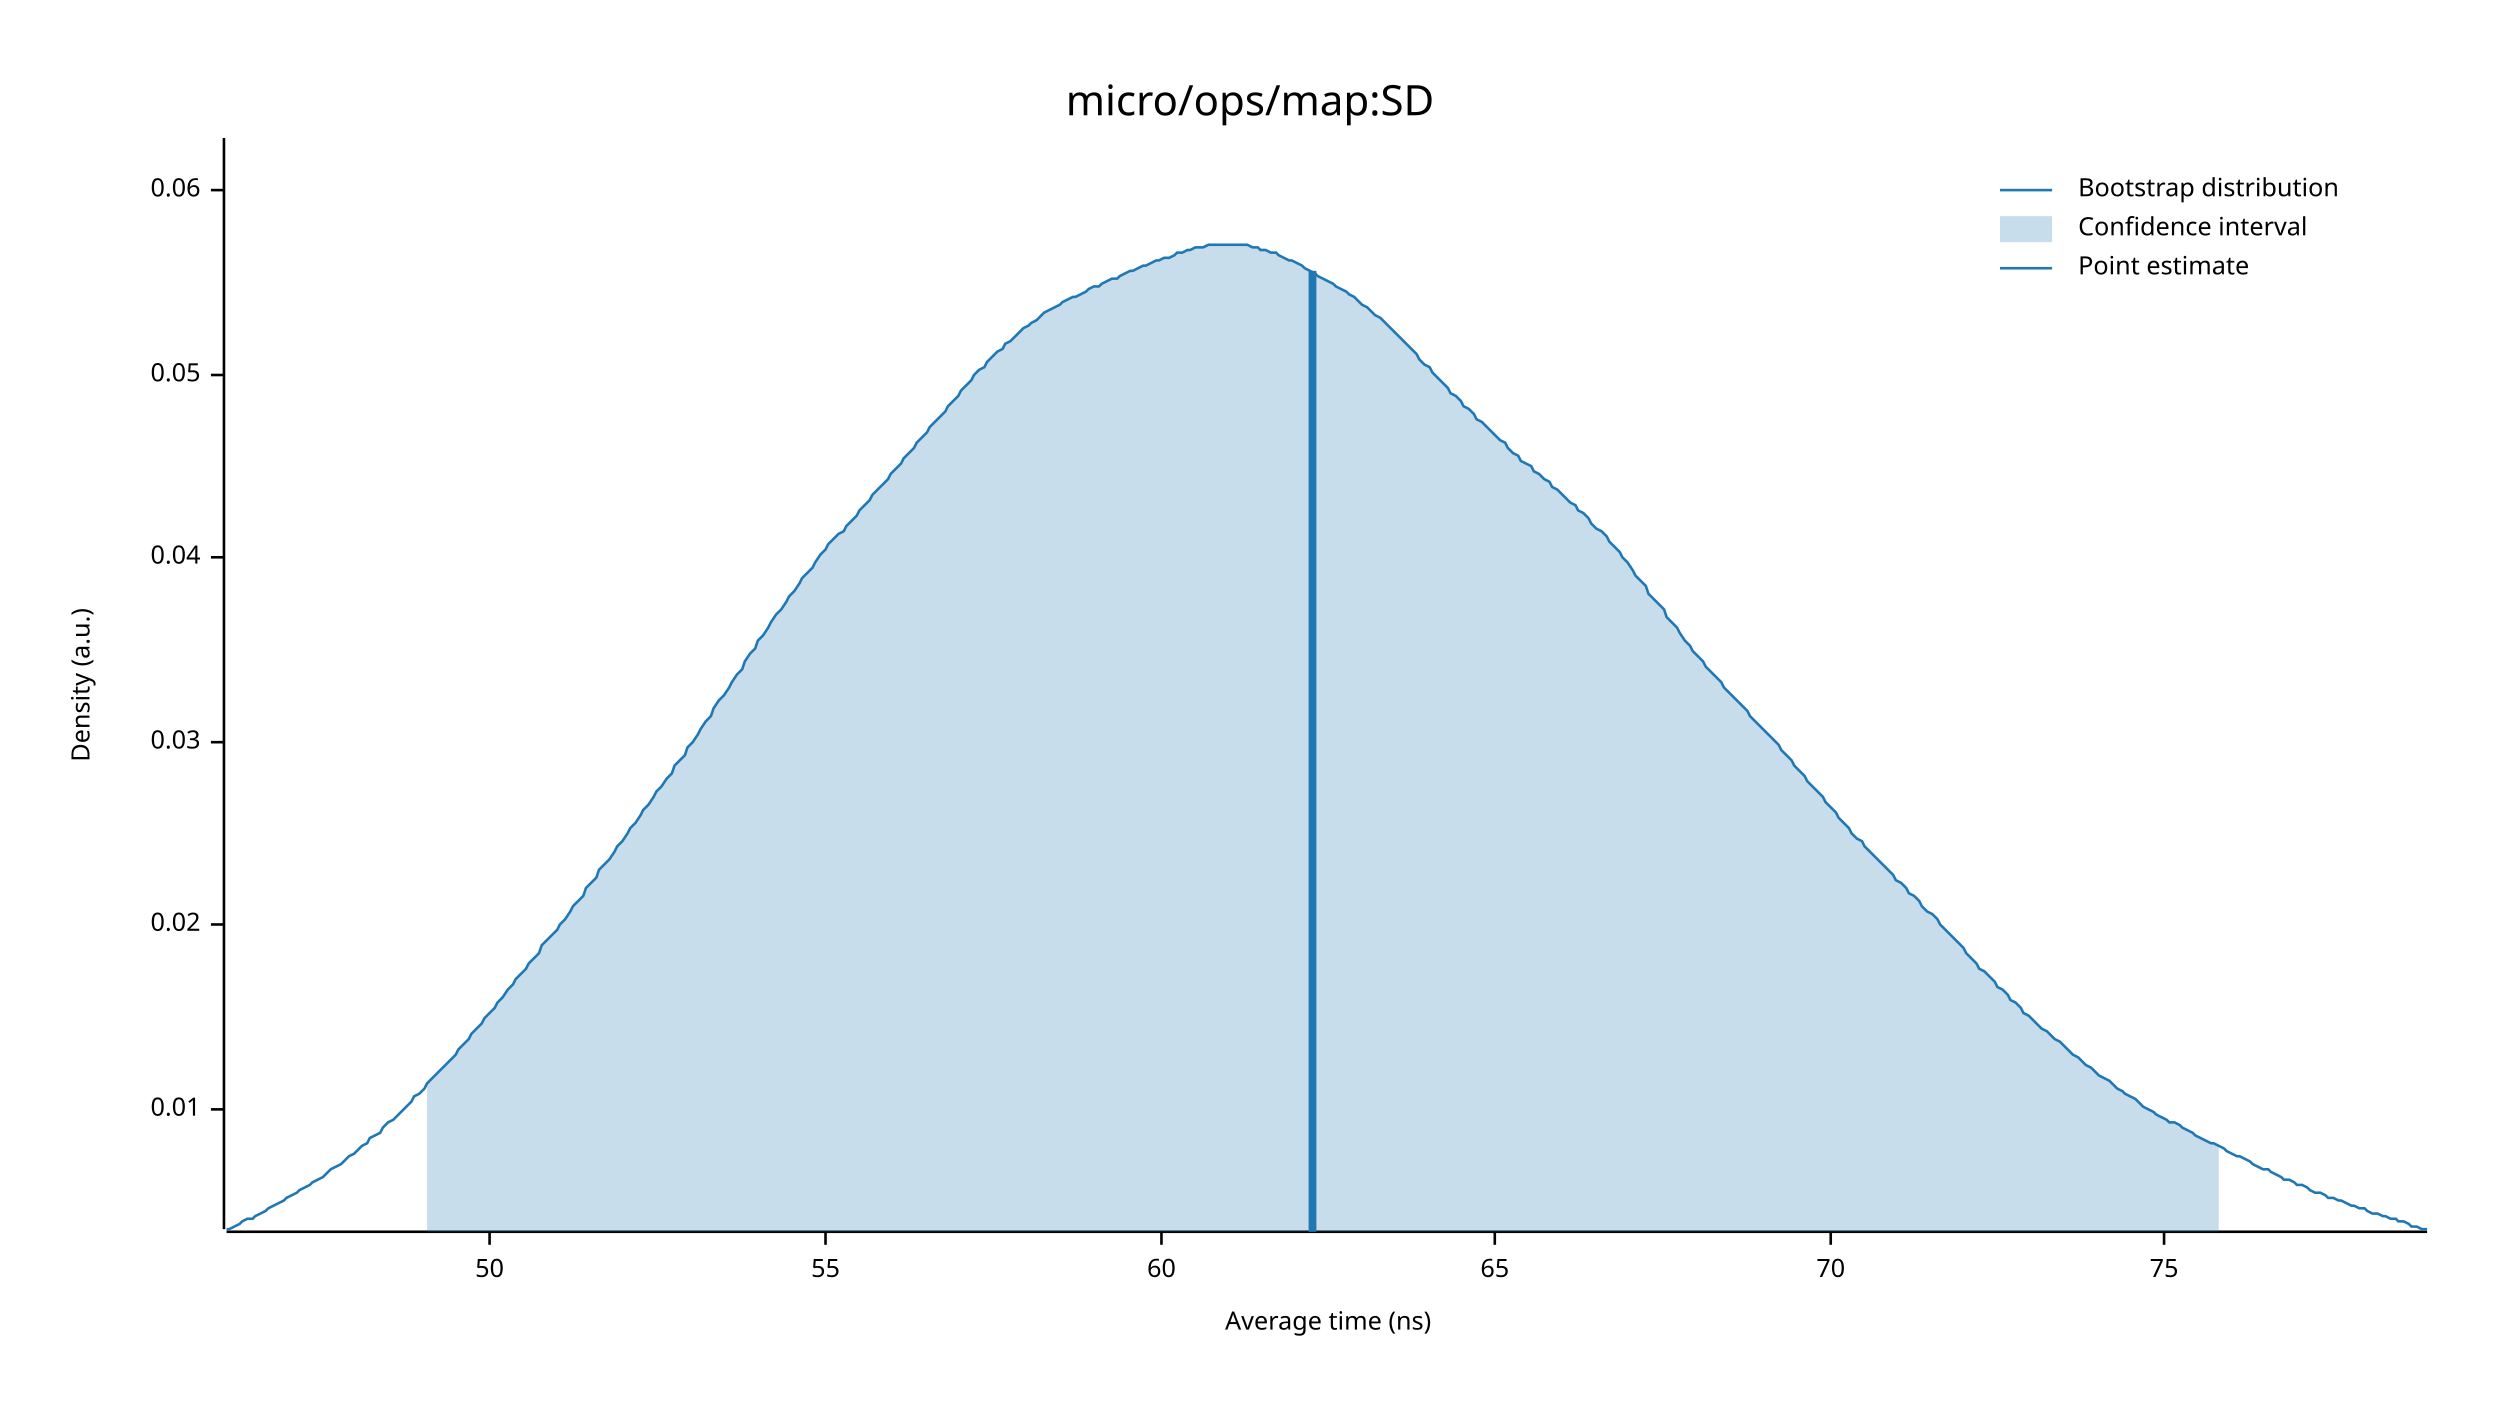
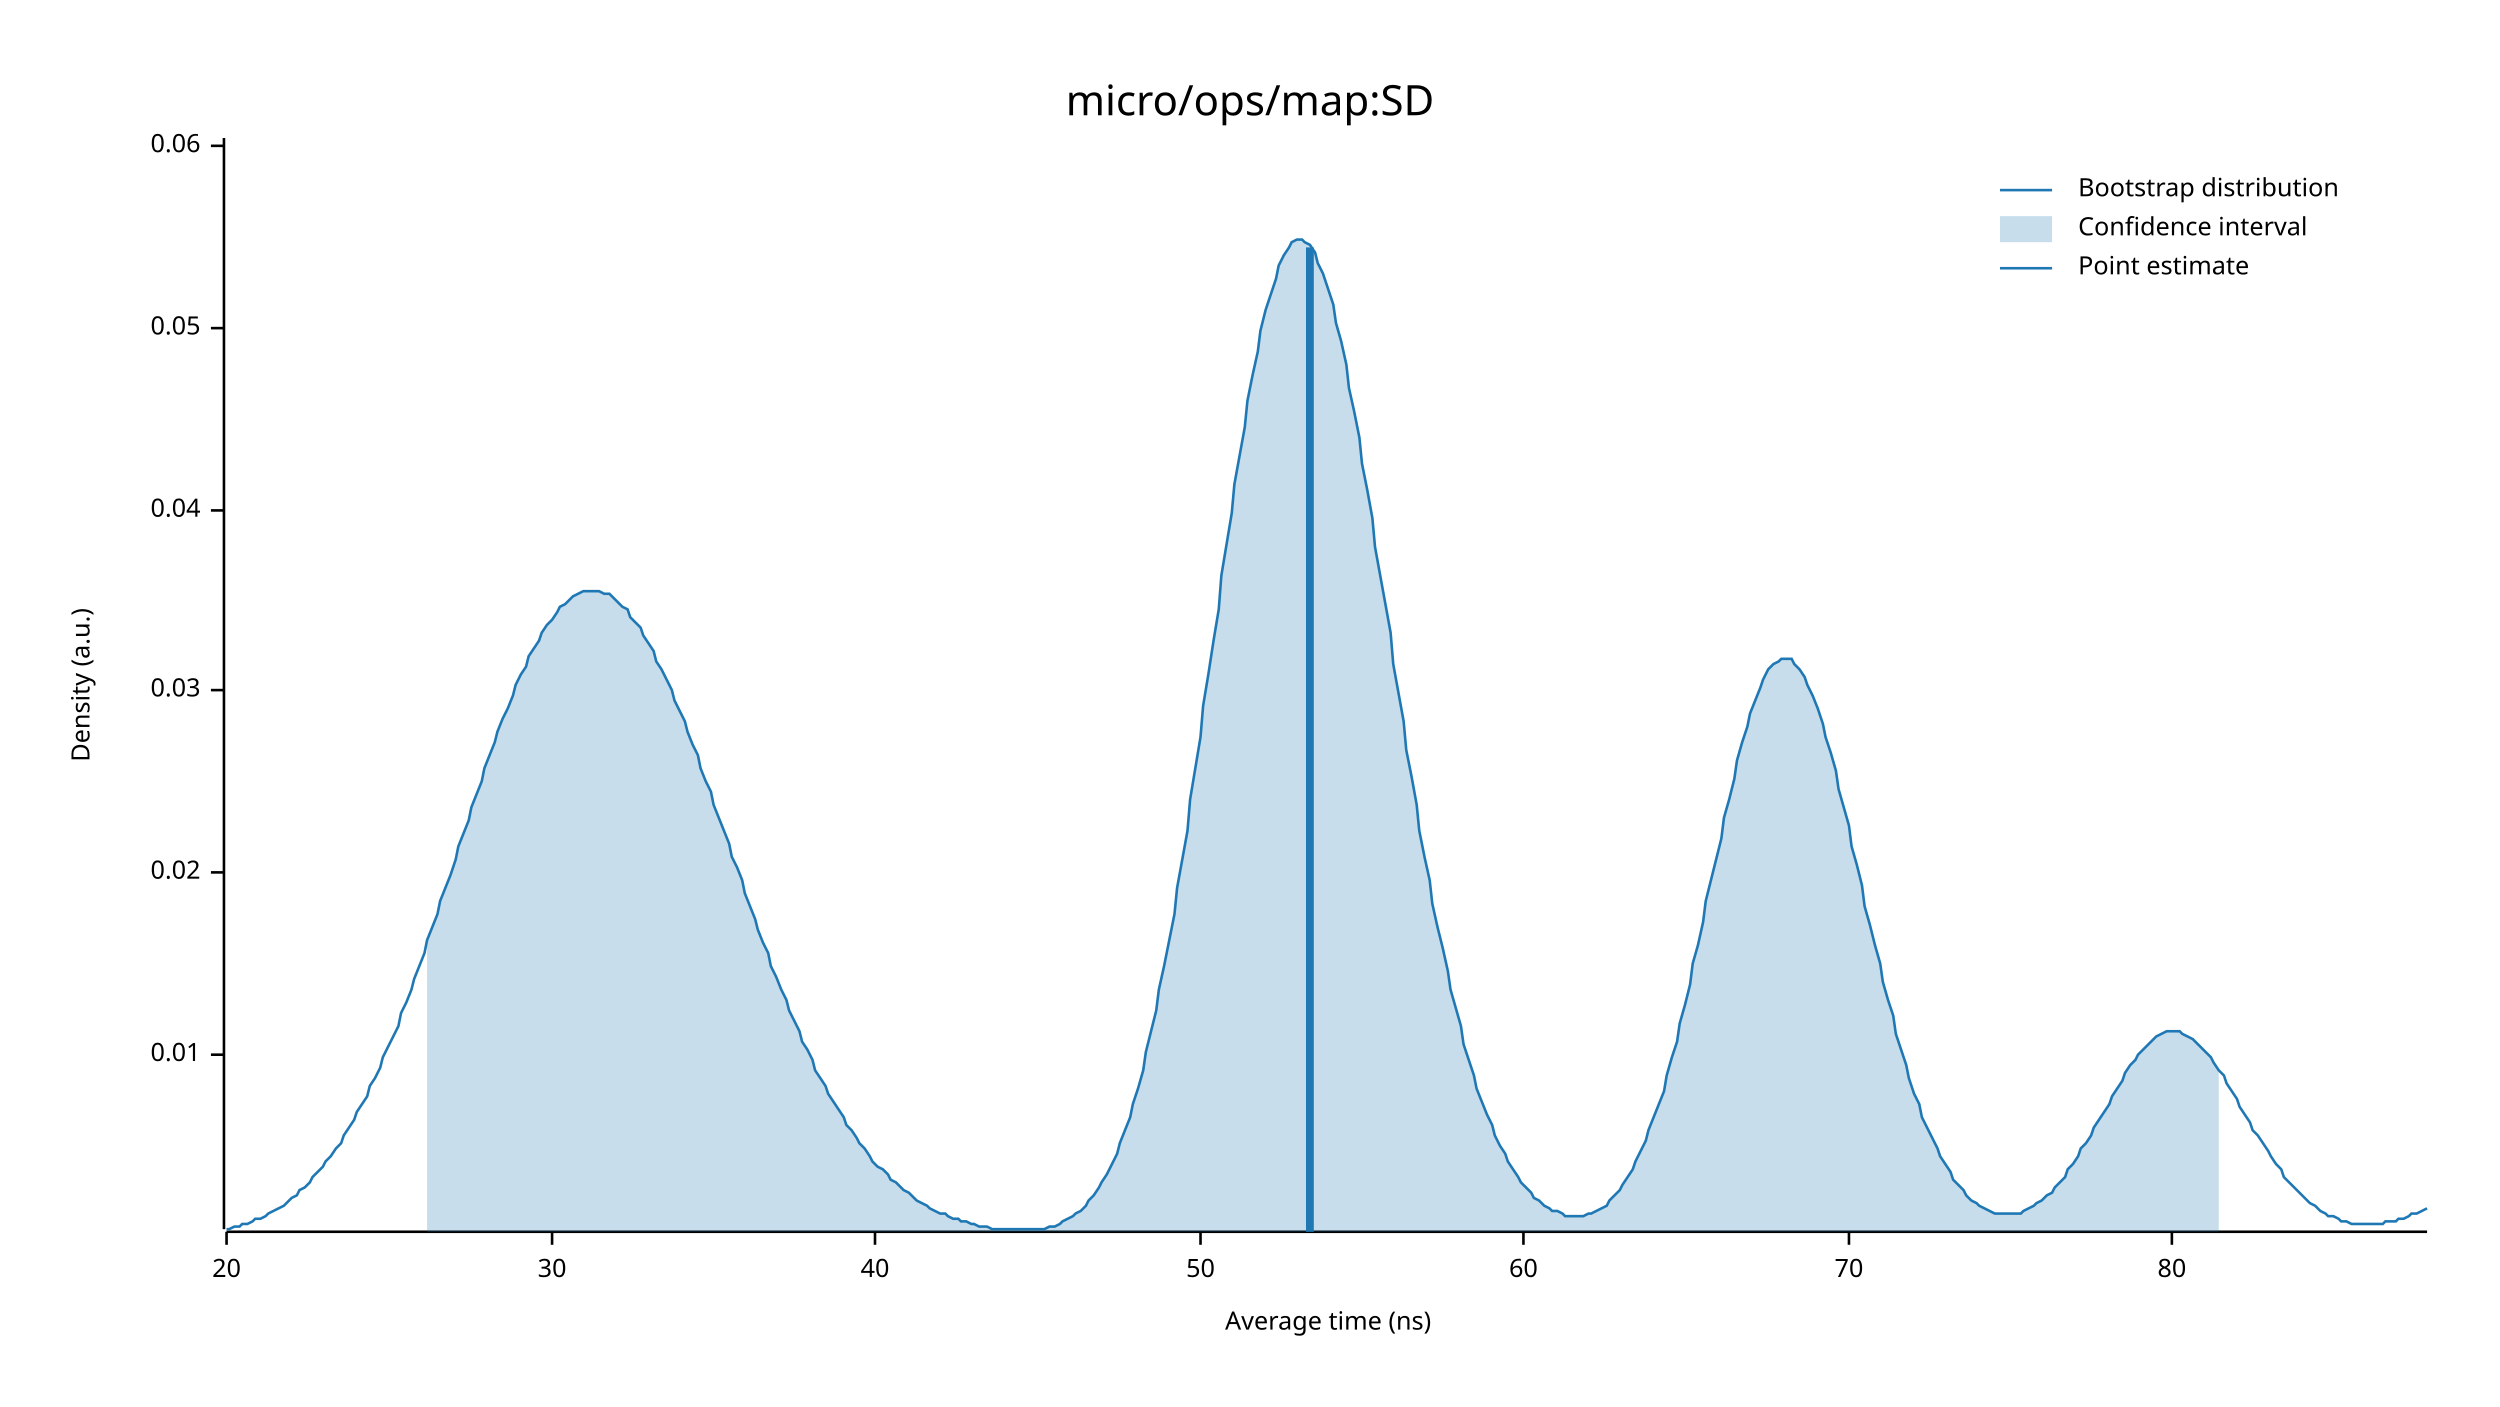
<svg xmlns="http://www.w3.org/2000/svg" width="960" height="540" viewBox="0 0 960 540">
  <text x="480" y="32" dy="0.76em" text-anchor="middle" font-family="sans-serif" font-size="16.129" opacity="1" fill="#000000">
micro/ops/map:SD
</text>
  <text x="27" y="263" dy="0.76em" text-anchor="middle" font-family="sans-serif" font-size="9.677" opacity="1" fill="#000000" transform="rotate(270, 27, 263)">
Density (a.u.)
</text>
  <text x="510" y="513" dy="-0.5ex" text-anchor="middle" font-family="sans-serif" font-size="9.677" opacity="1" fill="#000000">
Average time (ns)
</text>
  <polyline fill="none" opacity="1" stroke="#000000" stroke-width="1" points="86,53 86,472 " />
-   <text x="77" y="426" dy="0.5ex" text-anchor="end" font-family="sans-serif" font-size="9.677" opacity="1" fill="#000000">
+   <text x="77" y="405" dy="0.5ex" text-anchor="end" font-family="sans-serif" font-size="9.677" opacity="1" fill="#000000">
0.01
</text>
-   <polyline fill="none" opacity="1" stroke="#000000" stroke-width="1" points="81,426 86,426 " />
-   <text x="77" y="355" dy="0.5ex" text-anchor="end" font-family="sans-serif" font-size="9.677" opacity="1" fill="#000000">
+   <polyline fill="none" opacity="1" stroke="#000000" stroke-width="1" points="81,405 86,405 " />
+   <text x="77" y="335" dy="0.5ex" text-anchor="end" font-family="sans-serif" font-size="9.677" opacity="1" fill="#000000">
0.02
</text>
-   <polyline fill="none" opacity="1" stroke="#000000" stroke-width="1" points="81,355 86,355 " />
-   <text x="77" y="285" dy="0.5ex" text-anchor="end" font-family="sans-serif" font-size="9.677" opacity="1" fill="#000000">
+   <polyline fill="none" opacity="1" stroke="#000000" stroke-width="1" points="81,335 86,335 " />
+   <text x="77" y="265" dy="0.5ex" text-anchor="end" font-family="sans-serif" font-size="9.677" opacity="1" fill="#000000">
0.03
</text>
-   <polyline fill="none" opacity="1" stroke="#000000" stroke-width="1" points="81,285 86,285 " />
-   <text x="77" y="214" dy="0.5ex" text-anchor="end" font-family="sans-serif" font-size="9.677" opacity="1" fill="#000000">
+   <polyline fill="none" opacity="1" stroke="#000000" stroke-width="1" points="81,265 86,265 " />
+   <text x="77" y="196" dy="0.5ex" text-anchor="end" font-family="sans-serif" font-size="9.677" opacity="1" fill="#000000">
0.04
</text>
-   <polyline fill="none" opacity="1" stroke="#000000" stroke-width="1" points="81,214 86,214 " />
-   <text x="77" y="144" dy="0.5ex" text-anchor="end" font-family="sans-serif" font-size="9.677" opacity="1" fill="#000000">
+   <polyline fill="none" opacity="1" stroke="#000000" stroke-width="1" points="81,196 86,196 " />
+   <text x="77" y="126" dy="0.5ex" text-anchor="end" font-family="sans-serif" font-size="9.677" opacity="1" fill="#000000">
0.05
</text>
-   <polyline fill="none" opacity="1" stroke="#000000" stroke-width="1" points="81,144 86,144 " />
-   <text x="77" y="73" dy="0.5ex" text-anchor="end" font-family="sans-serif" font-size="9.677" opacity="1" fill="#000000">
+   <polyline fill="none" opacity="1" stroke="#000000" stroke-width="1" points="81,126 86,126 " />
+   <text x="77" y="56" dy="0.5ex" text-anchor="end" font-family="sans-serif" font-size="9.677" opacity="1" fill="#000000">
0.06
</text>
-   <polyline fill="none" opacity="1" stroke="#000000" stroke-width="1" points="81,73 86,73 " />
+   <polyline fill="none" opacity="1" stroke="#000000" stroke-width="1" points="81,56 86,56 " />
  <polyline fill="none" opacity="1" stroke="#000000" stroke-width="1" points="87,473 932,473 " />
-   <text x="188" y="483" dy="0.76em" text-anchor="middle" font-family="sans-serif" font-size="9.677" opacity="1" fill="#000000">
+   <text x="87" y="483" dy="0.76em" text-anchor="middle" font-family="sans-serif" font-size="9.677" opacity="1" fill="#000000">
+ 20
+ </text>
+   <polyline fill="none" opacity="1" stroke="#000000" stroke-width="1" points="87,473 87,478 " />
+   <text x="212" y="483" dy="0.76em" text-anchor="middle" font-family="sans-serif" font-size="9.677" opacity="1" fill="#000000">
+ 30
+ </text>
+   <polyline fill="none" opacity="1" stroke="#000000" stroke-width="1" points="212,473 212,478 " />
+   <text x="336" y="483" dy="0.76em" text-anchor="middle" font-family="sans-serif" font-size="9.677" opacity="1" fill="#000000">
+ 40
+ </text>
+   <polyline fill="none" opacity="1" stroke="#000000" stroke-width="1" points="336,473 336,478 " />
+   <text x="461" y="483" dy="0.76em" text-anchor="middle" font-family="sans-serif" font-size="9.677" opacity="1" fill="#000000">
50
</text>
-   <polyline fill="none" opacity="1" stroke="#000000" stroke-width="1" points="188,473 188,478 " />
-   <text x="317" y="483" dy="0.76em" text-anchor="middle" font-family="sans-serif" font-size="9.677" opacity="1" fill="#000000">
- 55
- </text>
-   <polyline fill="none" opacity="1" stroke="#000000" stroke-width="1" points="317,473 317,478 " />
-   <text x="446" y="483" dy="0.76em" text-anchor="middle" font-family="sans-serif" font-size="9.677" opacity="1" fill="#000000">
+   <polyline fill="none" opacity="1" stroke="#000000" stroke-width="1" points="461,473 461,478 " />
+   <text x="585" y="483" dy="0.76em" text-anchor="middle" font-family="sans-serif" font-size="9.677" opacity="1" fill="#000000">
60
</text>
-   <polyline fill="none" opacity="1" stroke="#000000" stroke-width="1" points="446,473 446,478 " />
-   <text x="574" y="483" dy="0.76em" text-anchor="middle" font-family="sans-serif" font-size="9.677" opacity="1" fill="#000000">
- 65
- </text>
-   <polyline fill="none" opacity="1" stroke="#000000" stroke-width="1" points="574,473 574,478 " />
-   <text x="703" y="483" dy="0.76em" text-anchor="middle" font-family="sans-serif" font-size="9.677" opacity="1" fill="#000000">
+   <polyline fill="none" opacity="1" stroke="#000000" stroke-width="1" points="585,473 585,478 " />
+   <text x="710" y="483" dy="0.76em" text-anchor="middle" font-family="sans-serif" font-size="9.677" opacity="1" fill="#000000">
70
</text>
-   <polyline fill="none" opacity="1" stroke="#000000" stroke-width="1" points="703,473 703,478 " />
-   <text x="831" y="483" dy="0.76em" text-anchor="middle" font-family="sans-serif" font-size="9.677" opacity="1" fill="#000000">
- 75
+   <polyline fill="none" opacity="1" stroke="#000000" stroke-width="1" points="710,473 710,478 " />
+   <text x="834" y="483" dy="0.76em" text-anchor="middle" font-family="sans-serif" font-size="9.677" opacity="1" fill="#000000">
+ 80
</text>
-   <polyline fill="none" opacity="1" stroke="#000000" stroke-width="1" points="831,473 831,478 " />
-   <polyline fill="none" opacity="1" stroke="#1F78B4" stroke-width="1" points="87,472 88,472 90,471 92,470 93,469 95,468 97,468 98,467 100,466 102,465 103,464 105,463 107,462 109,461 110,460 112,459 114,458 115,457 117,456 119,455 120,454 122,453 124,452 125,451 127,449 129,448 131,447 132,446 134,444 136,443 137,442 139,440 141,439 142,437 144,436 146,435 147,433 149,431 151,430 153,428 154,427 156,425 158,423 159,421 161,420 163,418 164,416 166,414 168,412 169,411 171,409 173,407 175,405 176,403 178,401 180,399 181,397 183,395 185,393 186,391 188,389 190,387 191,385 193,383 195,380 197,378 198,376 200,374 202,372 203,370 205,368 207,366 208,363 210,361 212,359 214,357 215,355 217,353 219,350 220,348 222,346 224,344 225,341 227,339 229,337 230,334 232,332 234,330 236,327 237,325 239,323 241,320 242,318 244,316 246,313 247,311 249,309 251,306 252,304 254,302 256,299 258,297 259,294 261,292 263,290 264,287 266,285 268,282 269,280 271,277 273,275 274,272 276,269 278,267 280,264 281,262 283,259 285,257 286,254 288,251 290,249 291,246 293,244 295,241 296,239 298,236 300,234 302,231 303,229 305,227 307,224 308,222 310,220 312,218 313,216 315,213 317,211 318,209 320,207 322,205 324,204 325,202 327,200 329,198 330,196 332,194 334,192 335,190 337,188 339,186 341,184 342,182 344,180 346,178 347,176 349,174 351,172 352,170 354,168 356,166 357,164 359,162 361,160 363,158 364,156 366,154 368,152 369,150 371,148 373,146 374,144 376,142 378,141 379,139 381,137 383,135 385,134 386,132 388,131 390,129 391,128 393,126 395,125 396,124 398,123 400,121 401,120 403,119 405,118 407,117 408,116 410,115 412,114 413,114 415,113 417,112 418,111 420,110 422,110 423,109 425,108 427,107 429,107 430,106 432,105 434,104 435,104 437,103 439,102 440,102 442,101 444,100 445,100 447,99 449,99 451,98 452,97 454,97 456,96 457,96 459,95 461,95 462,95 464,94 466,94 468,94 469,94 471,94 473,94 474,94 476,94 478,94 479,94 481,95 483,95 484,96 486,96 488,97 490,97 491,98 493,99 495,100 496,100 498,101 500,102 501,103 503,104 505,105 506,106 508,107 510,108 512,109 513,110 515,111 517,112 518,113 520,114 522,116 523,117 525,118 527,120 528,121 530,122 532,124 534,126 535,127 537,129 539,131 540,132 542,134 544,136 545,138 547,140 549,141 550,143 552,145 554,147 556,149 557,151 559,152 561,154 562,156 564,157 566,159 567,161 569,162 571,164 573,166 574,167 576,169 578,170 579,172 581,174 583,175 584,177 586,178 588,179 589,181 591,182 593,184 595,185 596,187 598,188 600,190 601,191 603,193 605,194 606,196 608,197 610,199 611,201 613,203 615,204 617,206 618,208 620,210 622,212 623,214 625,216 627,219 628,221 630,223 632,225 633,228 635,230 637,232 639,234 640,237 642,239 644,241 645,243 647,246 649,248 650,250 652,252 654,254 655,256 657,258 659,260 661,262 662,264 664,266 666,268 667,269 669,271 671,273 672,275 674,277 676,279 677,280 679,282 681,284 683,286 684,288 686,290 688,292 689,294 691,296 693,298 694,300 696,302 698,304 700,306 701,308 703,310 705,312 706,314 708,316 710,318 711,320 713,322 715,323 716,325 718,327 720,329 722,331 723,332 725,334 727,336 728,338 730,339 732,341 733,343 735,344 737,346 738,348 740,350 742,351 744,353 745,355 747,357 749,359 750,360 752,362 754,364 755,366 757,368 759,370 760,372 762,373 764,375 766,377 767,379 769,380 771,382 772,384 774,385 776,387 777,389 779,390 781,392 782,393 784,395 786,396 788,398 789,399 791,400 793,402 794,403 796,405 798,406 799,407 801,409 803,410 804,411 806,413 808,414 810,415 811,416 813,418 815,419 816,420 818,421 820,422 821,423 823,425 825,426 827,427 828,428 830,429 832,430 833,431 835,431 837,432 838,433 840,434 842,435 843,436 845,437 847,438 849,439 850,439 852,440 854,441 855,442 857,443 859,444 860,444 862,445 864,446 865,447 867,448 869,449 871,449 872,450 874,451 876,452 877,453 879,453 881,454 882,455 884,455 886,456 887,457 889,458 891,458 893,459 894,460 896,460 898,461 899,461 901,462 903,463 904,463 906,464 908,464 909,465 911,466 913,466 915,467 916,467 918,468 920,468 921,469 923,469 925,470 926,471 928,471 930,472 932,472 " />
-   <polygon opacity="0.25" fill="#1F78B4" points="164,416 166,414 168,412 169,411 171,409 173,407 175,405 176,403 178,401 180,399 181,397 183,395 185,393 186,391 188,389 190,387 191,385 193,383 195,380 197,378 198,376 200,374 202,372 203,370 205,368 207,366 208,363 210,361 212,359 214,357 215,355 217,353 219,350 220,348 222,346 224,344 225,341 227,339 229,337 230,334 232,332 234,330 236,327 237,325 239,323 241,320 242,318 244,316 246,313 247,311 249,309 251,306 252,304 254,302 256,299 258,297 259,294 261,292 263,290 264,287 266,285 268,282 269,280 271,277 273,275 274,272 276,269 278,267 280,264 281,262 283,259 285,257 286,254 288,251 290,249 291,246 293,244 295,241 296,239 298,236 300,234 302,231 303,229 305,227 307,224 308,222 310,220 312,218 313,216 315,213 317,211 318,209 320,207 322,205 324,204 325,202 327,200 329,198 330,196 332,194 334,192 335,190 337,188 339,186 341,184 342,182 344,180 346,178 347,176 349,174 351,172 352,170 354,168 356,166 357,164 359,162 361,160 363,158 364,156 366,154 368,152 369,150 371,148 373,146 374,144 376,142 378,141 379,139 381,137 383,135 385,134 386,132 388,131 390,129 391,128 393,126 395,125 396,124 398,123 400,121 401,120 403,119 405,118 407,117 408,116 410,115 412,114 413,114 415,113 417,112 418,111 420,110 422,110 423,109 425,108 427,107 429,107 430,106 432,105 434,104 435,104 437,103 439,102 440,102 442,101 444,100 445,100 447,99 449,99 451,98 452,97 454,97 456,96 457,96 459,95 461,95 462,95 464,94 466,94 468,94 469,94 471,94 473,94 474,94 476,94 478,94 479,94 481,95 483,95 484,96 486,96 488,97 490,97 491,98 493,99 495,100 496,100 498,101 500,102 501,103 503,104 505,105 506,106 508,107 510,108 512,109 513,110 515,111 517,112 518,113 520,114 522,116 523,117 525,118 527,120 528,121 530,122 532,124 534,126 535,127 537,129 539,131 540,132 542,134 544,136 545,138 547,140 549,141 550,143 552,145 554,147 556,149 557,151 559,152 561,154 562,156 564,157 566,159 567,161 569,162 571,164 573,166 574,167 576,169 578,170 579,172 581,174 583,175 584,177 586,178 588,179 589,181 591,182 593,184 595,185 596,187 598,188 600,190 601,191 603,193 605,194 606,196 608,197 610,199 611,201 613,203 615,204 617,206 618,208 620,210 622,212 623,214 625,216 627,219 628,221 630,223 632,225 633,228 635,230 637,232 639,234 640,237 642,239 644,241 645,243 647,246 649,248 650,250 652,252 654,254 655,256 657,258 659,260 661,262 662,264 664,266 666,268 667,269 669,271 671,273 672,275 674,277 676,279 677,280 679,282 681,284 683,286 684,288 686,290 688,292 689,294 691,296 693,298 694,300 696,302 698,304 700,306 701,308 703,310 705,312 706,314 708,316 710,318 711,320 713,322 715,323 716,325 718,327 720,329 722,331 723,332 725,334 727,336 728,338 730,339 732,341 733,343 735,344 737,346 738,348 740,350 742,351 744,353 745,355 747,357 749,359 750,360 752,362 754,364 755,366 757,368 759,370 760,372 762,373 764,375 766,377 767,379 769,380 771,382 772,384 774,385 776,387 777,389 779,390 781,392 782,393 784,395 786,396 788,398 789,399 791,400 793,402 794,403 796,405 798,406 799,407 801,409 803,410 804,411 806,413 808,414 810,415 811,416 813,418 815,419 816,420 818,421 820,422 821,423 823,425 825,426 827,427 828,428 830,429 832,430 833,431 835,431 837,432 838,433 840,434 842,435 843,436 845,437 847,438 849,439 850,439 852,440 852,473 164,473 " />
-   <polyline fill="none" opacity="1" stroke="#1F78B4" stroke-width="3" points="504,473 504,104 " />
+   <polyline fill="none" opacity="1" stroke="#000000" stroke-width="1" points="834,473 834,478 " />
+   <polyline fill="none" opacity="1" stroke="#1F78B4" stroke-width="1" points="87,472 88,472 90,471 92,471 93,470 95,470 97,469 98,468 100,468 102,467 103,466 105,465 107,464 109,463 110,462 112,460 114,459 115,457 117,456 119,454 120,452 122,450 124,448 125,446 127,444 129,441 131,439 132,436 134,433 136,430 137,427 139,424 141,421 142,417 144,414 146,410 147,406 149,402 151,398 153,394 154,389 156,385 158,380 159,376 161,371 163,366 164,361 166,356 168,351 169,346 171,341 173,336 175,330 176,325 178,320 180,315 181,310 183,305 185,300 186,295 188,290 190,285 191,281 193,276 195,272 197,267 198,263 200,259 202,256 203,252 205,249 207,246 208,243 210,240 212,238 214,235 215,233 217,232 219,230 220,229 222,228 224,227 225,227 227,227 229,227 230,227 232,228 234,228 236,230 237,231 239,233 241,234 242,237 244,239 246,241 247,244 249,247 251,250 252,254 254,257 256,261 258,265 259,269 261,273 263,277 264,281 266,286 268,290 269,295 271,300 273,304 274,309 276,314 278,319 280,324 281,329 283,333 285,338 286,343 288,348 290,353 291,357 293,362 295,366 296,371 298,375 300,380 302,384 303,388 305,392 307,396 308,400 310,403 312,407 313,411 315,414 317,417 318,420 320,423 322,426 324,429 325,432 327,434 329,437 330,439 332,441 334,444 335,446 337,448 339,449 341,451 342,453 344,454 346,456 347,457 349,458 351,460 352,461 354,462 356,463 357,464 359,465 361,466 363,466 364,467 366,468 368,468 369,469 371,469 373,470 374,470 376,471 378,471 379,471 381,472 383,472 385,472 386,472 388,472 390,472 391,472 393,472 395,472 396,472 398,472 400,472 401,472 403,471 405,471 407,470 408,469 410,468 412,467 413,466 415,465 417,463 418,461 420,459 422,456 423,454 425,451 427,447 429,443 430,439 432,434 434,429 435,424 437,418 439,411 440,404 442,396 444,388 445,380 447,371 449,361 451,351 452,341 454,330 456,319 457,307 459,295 461,283 462,271 464,259 466,246 468,234 469,221 471,209 473,197 474,186 476,175 478,164 479,154 481,144 483,135 484,127 486,119 488,113 490,107 491,102 493,98 495,95 496,93 498,92 500,92 501,93 503,94 505,97 506,101 508,105 510,111 512,117 513,124 515,131 517,140 518,149 520,158 522,168 523,178 525,188 527,199 528,210 530,221 532,232 534,243 535,255 537,266 539,277 540,288 542,298 544,309 545,319 547,329 549,338 550,347 552,356 554,364 556,373 557,380 559,387 561,394 562,401 564,407 566,413 567,418 569,423 571,428 573,432 574,436 576,440 578,443 579,446 581,449 583,452 584,454 586,456 588,458 589,460 591,461 593,463 595,464 596,465 598,465 600,466 601,467 603,467 605,467 606,467 608,467 610,466 611,466 613,465 615,464 617,463 618,461 620,459 622,457 623,455 625,452 627,449 628,446 630,442 632,438 633,434 635,429 637,424 639,419 640,413 642,406 644,400 645,393 647,386 649,378 650,370 652,363 654,354 655,346 657,338 659,330 661,322 662,314 664,307 666,299 667,292 669,285 671,279 672,274 674,269 676,264 677,261 679,257 681,255 683,254 684,253 686,253 688,253 689,255 691,257 693,260 694,263 696,267 698,272 700,278 701,283 703,289 705,296 706,303 708,310 710,317 711,325 713,332 715,340 716,348 718,355 720,363 722,370 723,377 725,384 727,390 728,397 730,403 732,409 733,414 735,420 737,424 738,429 740,433 742,437 744,441 745,444 747,447 749,450 750,453 752,455 754,457 755,459 757,461 759,462 760,463 762,464 764,465 766,466 767,466 769,466 771,466 772,466 774,466 776,466 777,465 779,464 781,463 782,462 784,461 786,459 788,458 789,456 791,454 793,452 794,449 796,447 798,444 799,441 801,439 803,436 804,433 806,430 808,427 810,424 811,421 813,418 815,415 816,412 818,409 820,407 821,405 823,403 825,401 827,399 828,398 830,397 832,396 833,396 835,396 837,396 838,397 840,398 842,399 843,400 845,402 847,404 849,406 850,408 852,411 854,413 855,416 857,419 859,422 860,425 862,428 864,431 865,434 867,436 869,439 871,442 872,444 874,447 876,449 877,452 879,454 881,456 882,457 884,459 886,461 887,462 889,463 891,465 893,466 894,467 896,467 898,468 899,469 901,469 903,470 904,470 906,470 908,470 909,470 911,470 913,470 915,470 916,469 918,469 920,469 921,468 923,468 925,467 926,466 928,466 930,465 932,464 " />
+   <polygon opacity="0.25" fill="#1F78B4" points="164,361 166,356 168,351 169,346 171,341 173,336 175,330 176,325 178,320 180,315 181,310 183,305 185,300 186,295 188,290 190,285 191,281 193,276 195,272 197,267 198,263 200,259 202,256 203,252 205,249 207,246 208,243 210,240 212,238 214,235 215,233 217,232 219,230 220,229 222,228 224,227 225,227 227,227 229,227 230,227 232,228 234,228 236,230 237,231 239,233 241,234 242,237 244,239 246,241 247,244 249,247 251,250 252,254 254,257 256,261 258,265 259,269 261,273 263,277 264,281 266,286 268,290 269,295 271,300 273,304 274,309 276,314 278,319 280,324 281,329 283,333 285,338 286,343 288,348 290,353 291,357 293,362 295,366 296,371 298,375 300,380 302,384 303,388 305,392 307,396 308,400 310,403 312,407 313,411 315,414 317,417 318,420 320,423 322,426 324,429 325,432 327,434 329,437 330,439 332,441 334,444 335,446 337,448 339,449 341,451 342,453 344,454 346,456 347,457 349,458 351,460 352,461 354,462 356,463 357,464 359,465 361,466 363,466 364,467 366,468 368,468 369,469 371,469 373,470 374,470 376,471 378,471 379,471 381,472 383,472 385,472 386,472 388,472 390,472 391,472 393,472 395,472 396,472 398,472 400,472 401,472 403,471 405,471 407,470 408,469 410,468 412,467 413,466 415,465 417,463 418,461 420,459 422,456 423,454 425,451 427,447 429,443 430,439 432,434 434,429 435,424 437,418 439,411 440,404 442,396 444,388 445,380 447,371 449,361 451,351 452,341 454,330 456,319 457,307 459,295 461,283 462,271 464,259 466,246 468,234 469,221 471,209 473,197 474,186 476,175 478,164 479,154 481,144 483,135 484,127 486,119 488,113 490,107 491,102 493,98 495,95 496,93 498,92 500,92 501,93 503,94 505,97 506,101 508,105 510,111 512,117 513,124 515,131 517,140 518,149 520,158 522,168 523,178 525,188 527,199 528,210 530,221 532,232 534,243 535,255 537,266 539,277 540,288 542,298 544,309 545,319 547,329 549,338 550,347 552,356 554,364 556,373 557,380 559,387 561,394 562,401 564,407 566,413 567,418 569,423 571,428 573,432 574,436 576,440 578,443 579,446 581,449 583,452 584,454 586,456 588,458 589,460 591,461 593,463 595,464 596,465 598,465 600,466 601,467 603,467 605,467 606,467 608,467 610,466 611,466 613,465 615,464 617,463 618,461 620,459 622,457 623,455 625,452 627,449 628,446 630,442 632,438 633,434 635,429 637,424 639,419 640,413 642,406 644,400 645,393 647,386 649,378 650,370 652,363 654,354 655,346 657,338 659,330 661,322 662,314 664,307 666,299 667,292 669,285 671,279 672,274 674,269 676,264 677,261 679,257 681,255 683,254 684,253 686,253 688,253 689,255 691,257 693,260 694,263 696,267 698,272 700,278 701,283 703,289 705,296 706,303 708,310 710,317 711,325 713,332 715,340 716,348 718,355 720,363 722,370 723,377 725,384 727,390 728,397 730,403 732,409 733,414 735,420 737,424 738,429 740,433 742,437 744,441 745,444 747,447 749,450 750,453 752,455 754,457 755,459 757,461 759,462 760,463 762,464 764,465 766,466 767,466 769,466 771,466 772,466 774,466 776,466 777,465 779,464 781,463 782,462 784,461 786,459 788,458 789,456 791,454 793,452 794,449 796,447 798,444 799,441 801,439 803,436 804,433 806,430 808,427 810,424 811,421 813,418 815,415 816,412 818,409 820,407 821,405 823,403 825,401 827,399 828,398 830,397 832,396 833,396 835,396 837,396 838,397 840,398 842,399 843,400 845,402 847,404 849,406 850,408 852,411 852,473 164,473 " />
+   <polyline fill="none" opacity="1" stroke="#1F78B4" stroke-width="3" points="503,473 503,95 " />
  <text x="798" y="68" dy="0.76em" text-anchor="start" font-family="sans-serif" font-size="9.677" opacity="1" fill="#000000">
Bootstrap distribution
</text>
  <text x="798" y="83" dy="0.76em" text-anchor="start" font-family="sans-serif" font-size="9.677" opacity="1" fill="#000000">
Confidence interval
</text>
  <text x="798" y="98" dy="0.76em" text-anchor="start" font-family="sans-serif" font-size="9.677" opacity="1" fill="#000000">
Point estimate
</text>
  <polyline fill="none" opacity="1" stroke="#1F78B4" stroke-width="1" points="768,73 788,73 " />
  <rect x="768" y="83" width="20" height="10" opacity="0.25" fill="#1F78B4" stroke="none" />
  <polyline fill="none" opacity="1" stroke="#1F78B4" stroke-width="1" points="768,103 788,103 " />
</svg>
